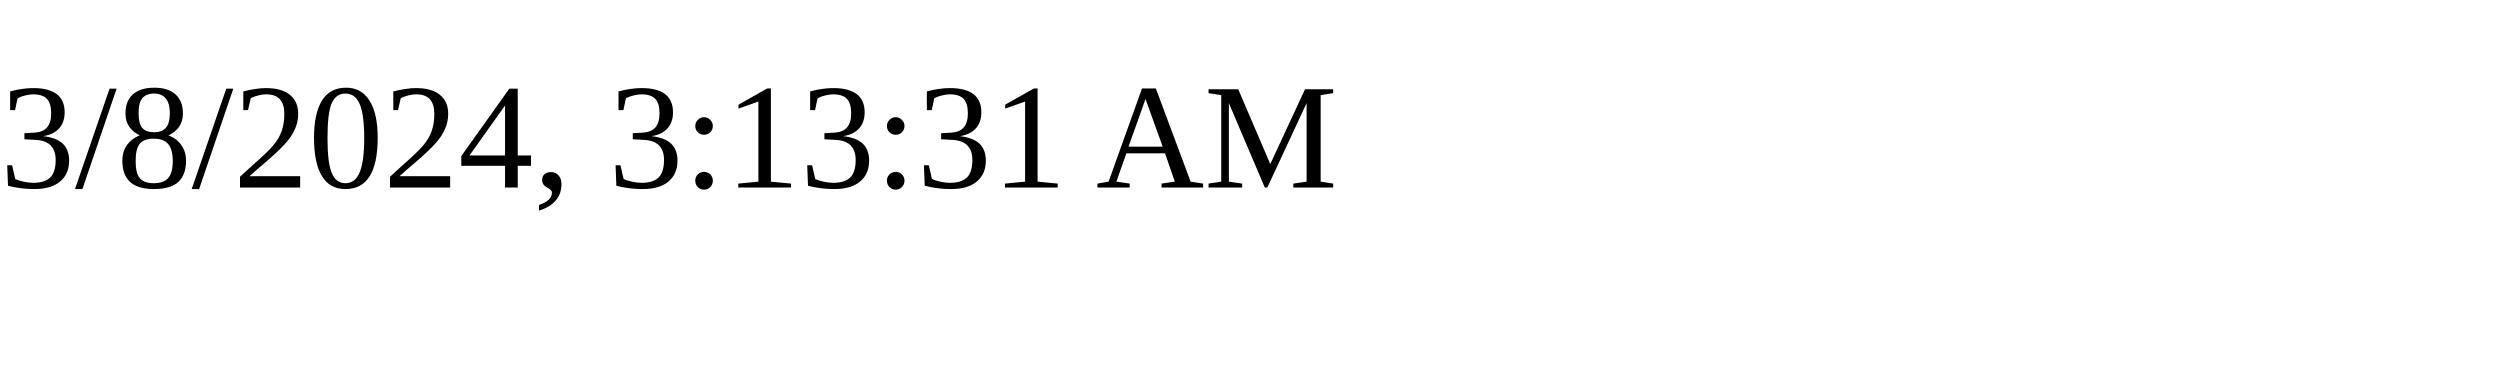
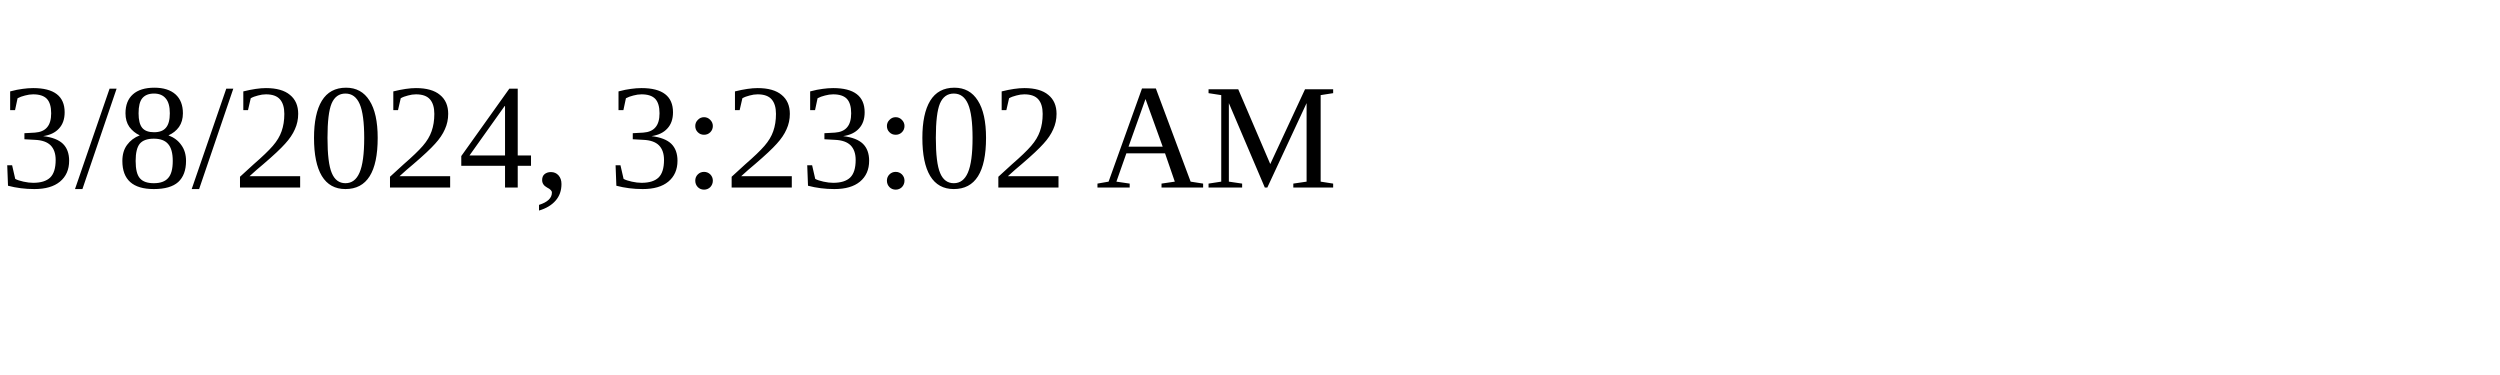
<svg xmlns="http://www.w3.org/2000/svg" height="30" width="200">
-   <text x="0" y="15">3/8/2024, 3:13:31 AM</text>
+   <text x="0" y="15">3/8/2024, 3:23:02 AM</text>
</svg>
